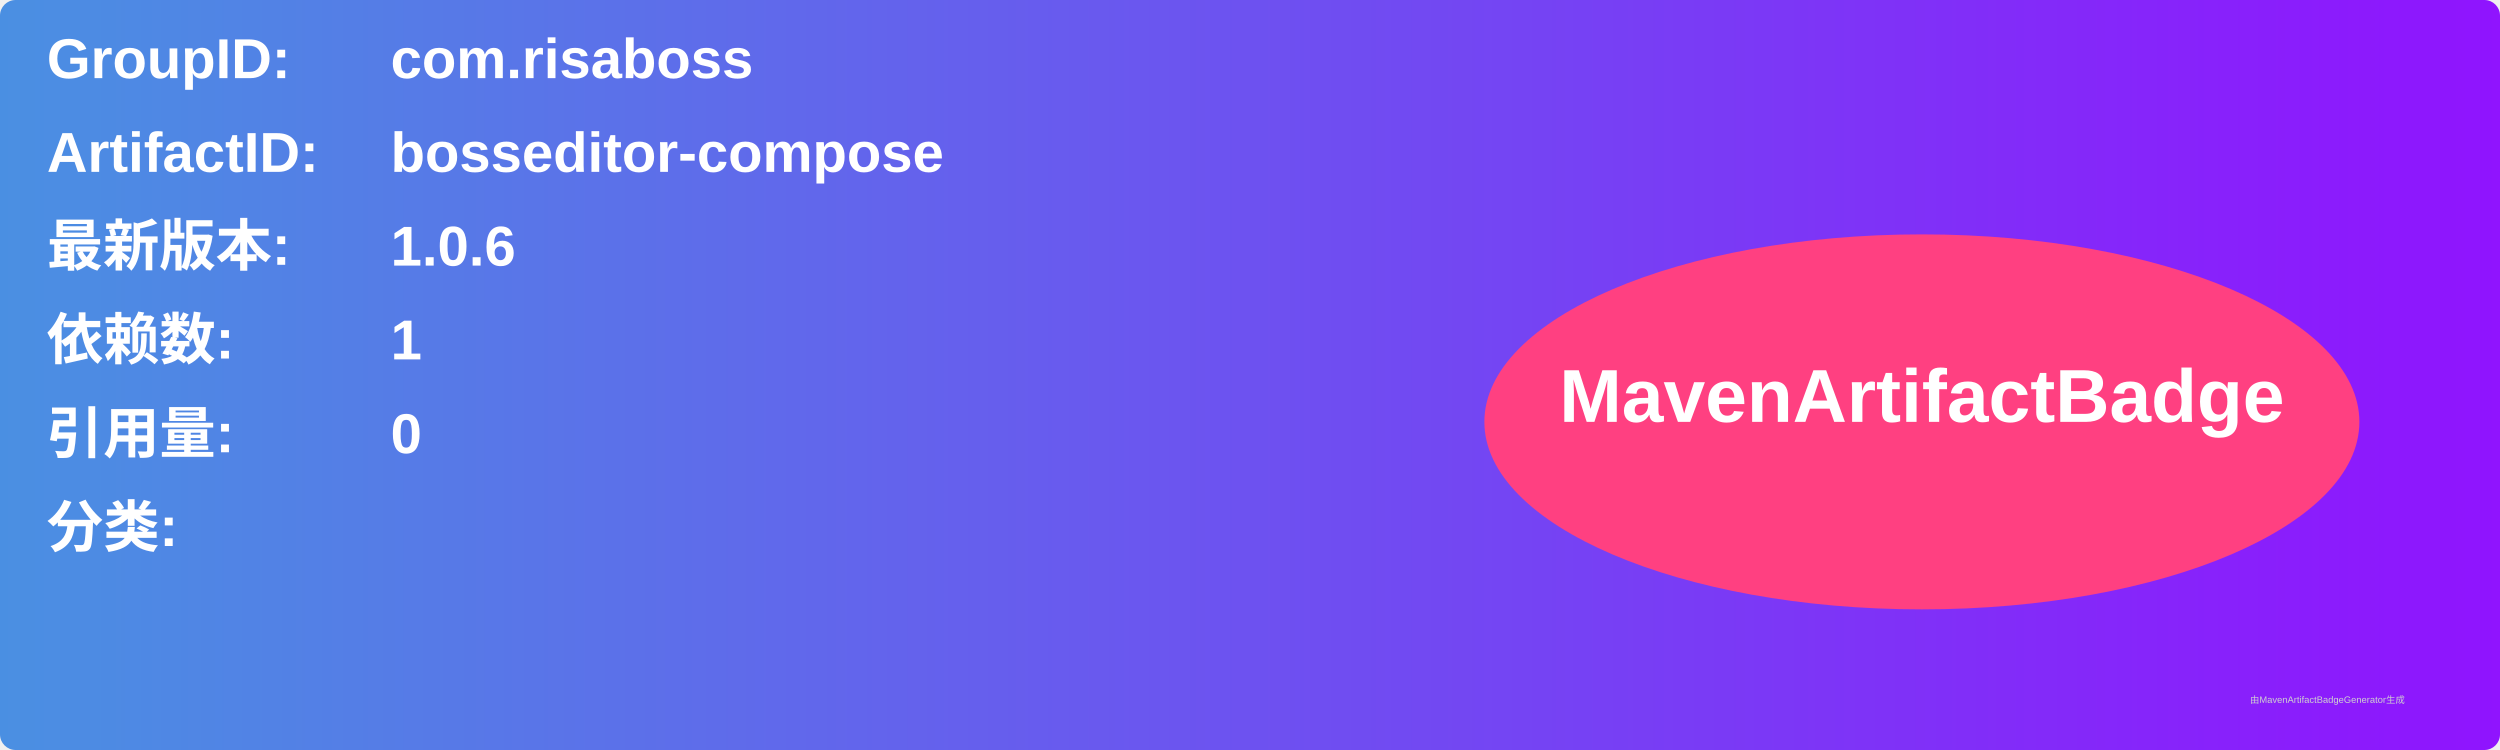
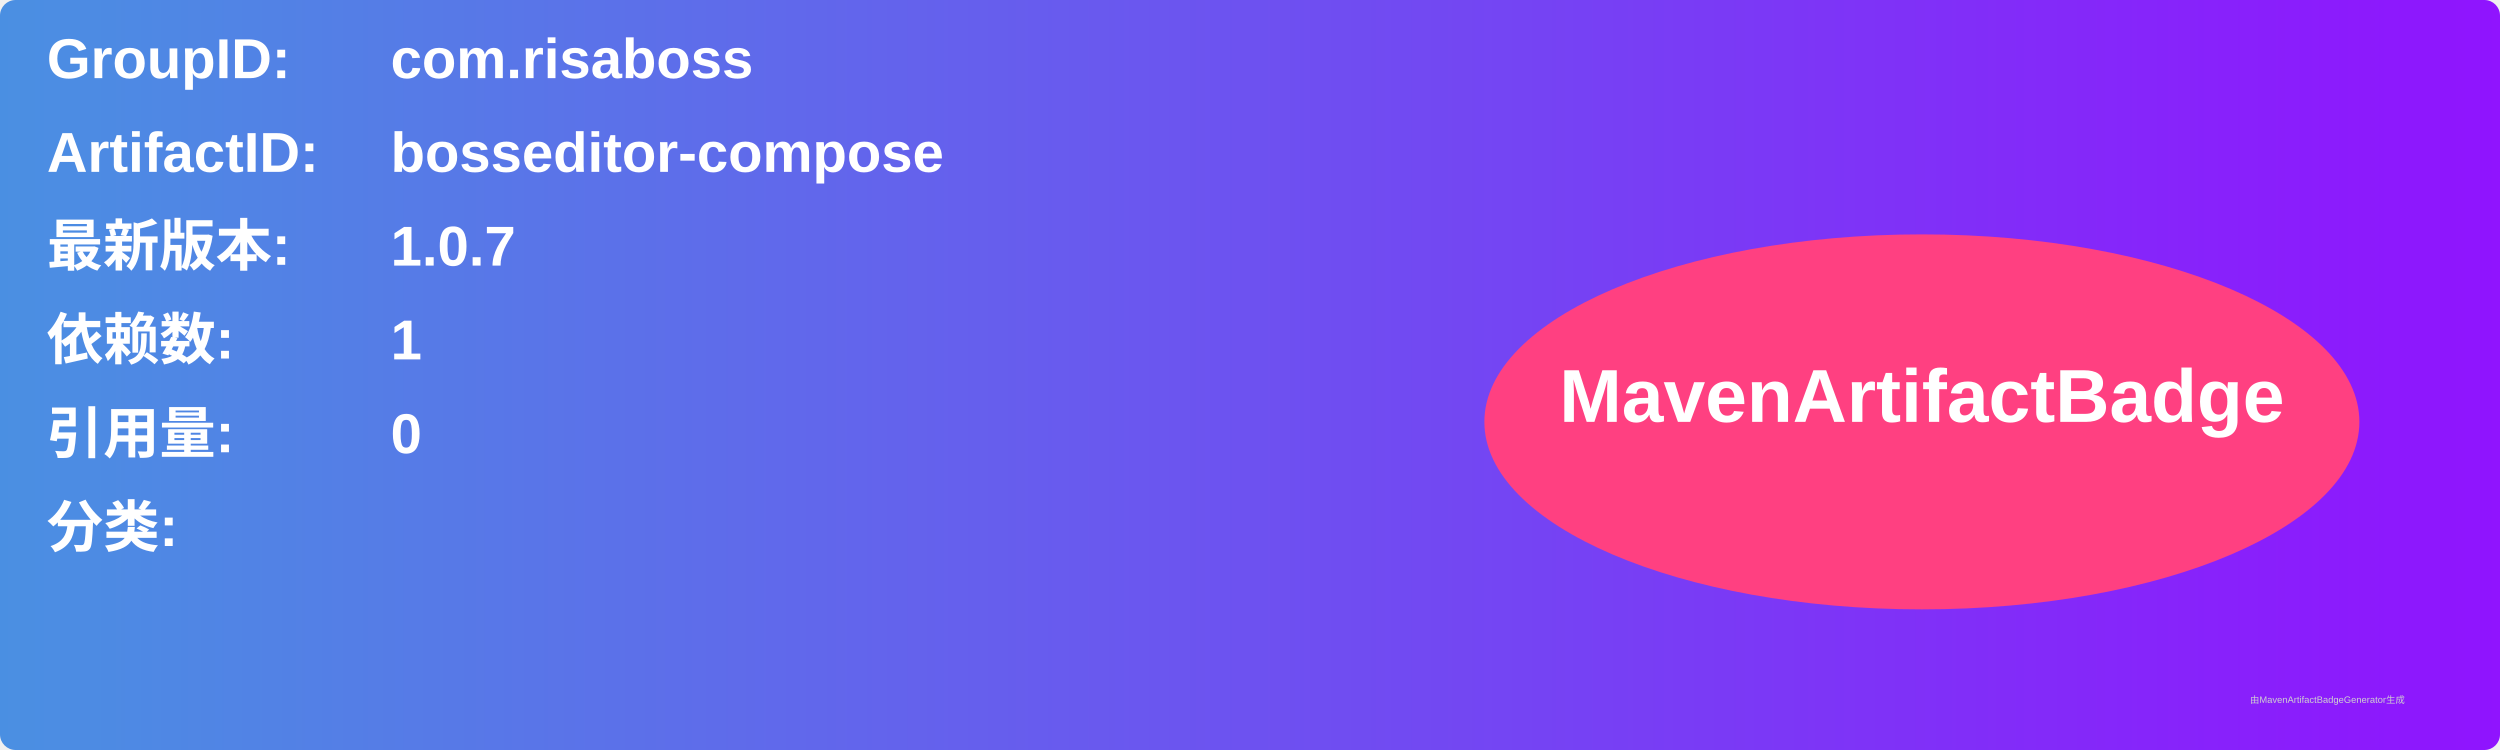
<svg xmlns="http://www.w3.org/2000/svg" width="800" height="240" viewBox="0 0 800 240">
  <linearGradient id="grad" x1="0%" y1="0%" x2="100%" y2="0%">
    <stop offset="0%" stop-color="#4a90e2" />
    <stop offset="100%" stop-color="#9013fe" />
  </linearGradient>
  <rect width="100%" height="100%" rx="5" ry="5" fill="url(#grad)" />
  <g transform="translate(15, 15)">
    <text x="0" y="10" font-family="Arial" font-size="18" fill="white" font-weight="bold" width="260">GroupID:</text>
    <text x="110" y="10" font-family="Arial" font-size="18" fill="white" font-weight="bold" width="460">com.risaboss</text>
    <text x="0" y="40" font-family="Arial" font-size="18" fill="white" font-weight="bold" width="260">ArtifactID:</text>
    <text x="110" y="40" font-family="Arial" font-size="18" fill="white" font-weight="bold" width="460">bosseditor-compose</text>
    <text x="0" y="70" font-family="Arial" font-size="18" fill="white" font-weight="bold">最新版本:</text>
    <text x="110" y="70" font-family="Arial" font-size="18" fill="white" font-weight="bold">
-       <tspan font-weight="bold">1.0.6</tspan>
+       <tspan font-weight="bold">1.0.7</tspan>
    </text>
    <text x="0" y="100" font-family="Arial" font-size="18" fill="white" font-weight="bold">依赖数: </text>
    <text x="110" y="100" font-family="Arial" font-size="18" fill="white">
      <tspan font-weight="bold">1</tspan>
    </text>
    <text x="0" y="130" font-family="Arial" font-size="18" fill="white" font-weight="bold">引用量: </text>
    <text x="110" y="130" font-family="Arial" font-size="18" fill="white">
      <tspan font-weight="bold">0</tspan>
    </text>
    <text x="0" y="160" font-family="Arial" font-size="18" fill="white" font-weight="bold">分类:</text>
    <text x="10" y="190" font-family="Arial" font-size="10" fill="white">
      <tspan font-weight="bold" />
    </text>
    <ellipse cx="600" cy="120" rx="140" ry="60" fill="#ff4081" />
    <text x="600" y="120" text-anchor="middle" font-family="Arial" font-size="24" fill="white" font-weight="bold">MavenArtifactBadge</text>
  </g>
  <text x="720" y="225" font-family="Arial" font-size="3" fill="#d0d0d0">由MavenArtifactBadgeGenerator生成</text>
</svg>
